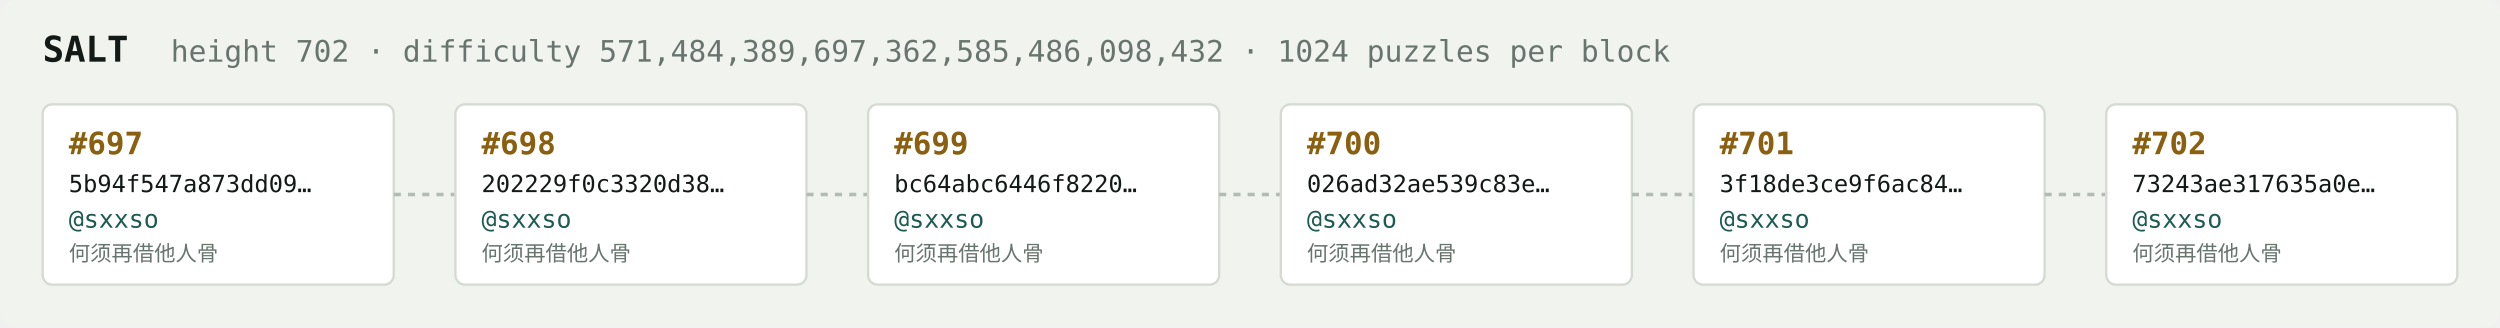
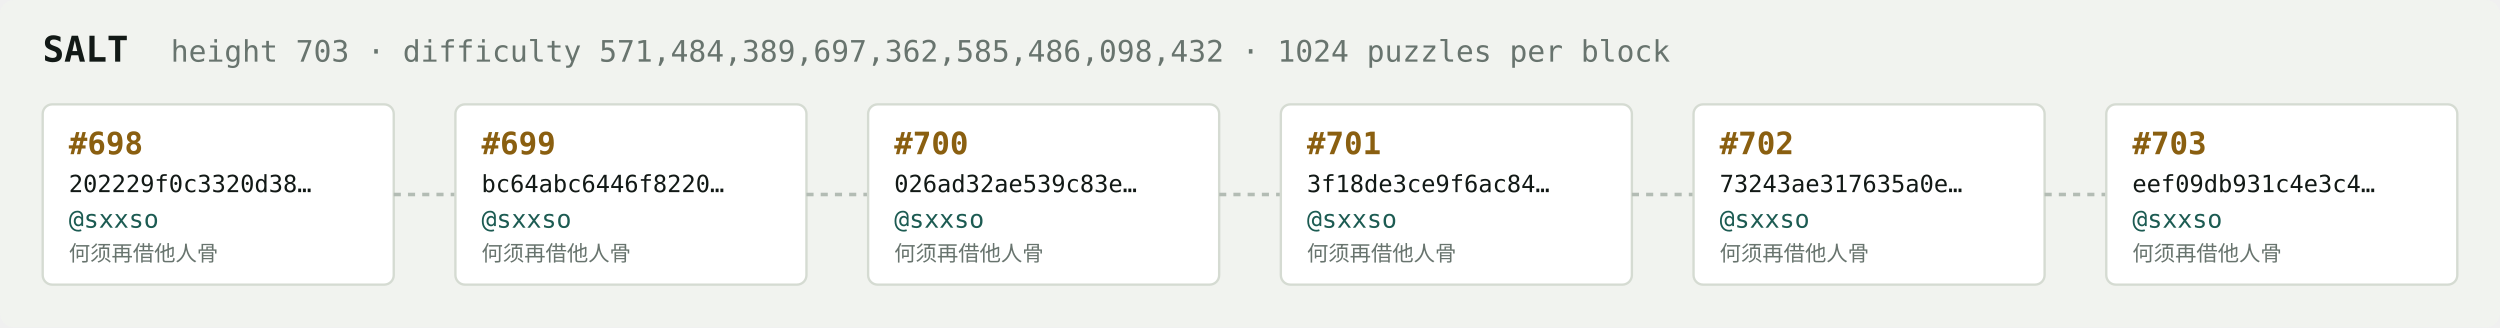
<svg xmlns="http://www.w3.org/2000/svg" width="1054" height="138" viewBox="0 0 1054 138" font-family="ui-monospace,SFMono-Regular,Menlo,monospace">
  <rect fill="#f1f3ef" width="1054" height="138" rx="6" />
  <text x="18" y="26" fill="#121916" font-size="15" font-weight="700">SALT</text>
-   <text x="72" y="26" fill="#68746e" font-size="12.5">height 702 · difficulty 571,484,389,697,362,585,486,098,432 · 1024 puzzles per block</text>
+   <text x="72" y="26" fill="#68746e" font-size="12.5">height 703 · difficulty 571,484,389,697,362,585,486,098,432 · 1024 puzzles per block</text>
  <rect x="18" y="44" width="148" height="76" rx="4" fill="#ffffff" stroke="#d5dbd2" stroke-width="1" />
-   <text x="29" y="65" fill="#8a5f10" font-size="13" font-weight="700">#697</text>
-   <text x="29" y="81" fill="#121916" font-size="10">5b94f547a873dd09…</text>
+   <text x="29" y="65" fill="#8a5f10" font-size="13" font-weight="700">#698</text>
+   <text x="29" y="81" fill="#121916" font-size="10">202229f0c3320d38…</text>
  <text x="29" y="96" fill="#1c5b52" font-size="10.5">@sxxso</text>
  <text x="29" y="110" fill="#68746e" font-size="9">何须再借他人骨</text>
  <line x1="166" y1="82.0" x2="192" y2="82.0" stroke="#b3bcb4" stroke-width="1.5" stroke-dasharray="3 3" />
  <rect x="192" y="44" width="148" height="76" rx="4" fill="#ffffff" stroke="#d5dbd2" stroke-width="1" />
-   <text x="203" y="65" fill="#8a5f10" font-size="13" font-weight="700">#698</text>
-   <text x="203" y="81" fill="#121916" font-size="10">202229f0c3320d38…</text>
+   <text x="203" y="65" fill="#8a5f10" font-size="13" font-weight="700">#699</text>
+   <text x="203" y="81" fill="#121916" font-size="10">bc64abc6446f8220…</text>
  <text x="203" y="96" fill="#1c5b52" font-size="10.5">@sxxso</text>
  <text x="203" y="110" fill="#68746e" font-size="9">何须再借他人骨</text>
  <line x1="340" y1="82.0" x2="366" y2="82.0" stroke="#b3bcb4" stroke-width="1.5" stroke-dasharray="3 3" />
  <rect x="366" y="44" width="148" height="76" rx="4" fill="#ffffff" stroke="#d5dbd2" stroke-width="1" />
-   <text x="377" y="65" fill="#8a5f10" font-size="13" font-weight="700">#699</text>
-   <text x="377" y="81" fill="#121916" font-size="10">bc64abc6446f8220…</text>
+   <text x="377" y="65" fill="#8a5f10" font-size="13" font-weight="700">#700</text>
+   <text x="377" y="81" fill="#121916" font-size="10">026ad32ae539c83e…</text>
  <text x="377" y="96" fill="#1c5b52" font-size="10.5">@sxxso</text>
  <text x="377" y="110" fill="#68746e" font-size="9">何须再借他人骨</text>
  <line x1="514" y1="82.0" x2="540" y2="82.0" stroke="#b3bcb4" stroke-width="1.5" stroke-dasharray="3 3" />
  <rect x="540" y="44" width="148" height="76" rx="4" fill="#ffffff" stroke="#d5dbd2" stroke-width="1" />
-   <text x="551" y="65" fill="#8a5f10" font-size="13" font-weight="700">#700</text>
-   <text x="551" y="81" fill="#121916" font-size="10">026ad32ae539c83e…</text>
+   <text x="551" y="65" fill="#8a5f10" font-size="13" font-weight="700">#701</text>
+   <text x="551" y="81" fill="#121916" font-size="10">3f18de3ce9f6ac84…</text>
  <text x="551" y="96" fill="#1c5b52" font-size="10.5">@sxxso</text>
  <text x="551" y="110" fill="#68746e" font-size="9">何须再借他人骨</text>
  <line x1="688" y1="82.0" x2="714" y2="82.0" stroke="#b3bcb4" stroke-width="1.5" stroke-dasharray="3 3" />
  <rect x="714" y="44" width="148" height="76" rx="4" fill="#ffffff" stroke="#d5dbd2" stroke-width="1" />
-   <text x="725" y="65" fill="#8a5f10" font-size="13" font-weight="700">#701</text>
-   <text x="725" y="81" fill="#121916" font-size="10">3f18de3ce9f6ac84…</text>
+   <text x="725" y="65" fill="#8a5f10" font-size="13" font-weight="700">#702</text>
+   <text x="725" y="81" fill="#121916" font-size="10">73243ae317635a0e…</text>
  <text x="725" y="96" fill="#1c5b52" font-size="10.5">@sxxso</text>
  <text x="725" y="110" fill="#68746e" font-size="9">何须再借他人骨</text>
  <line x1="862" y1="82.0" x2="888" y2="82.0" stroke="#b3bcb4" stroke-width="1.5" stroke-dasharray="3 3" />
  <rect x="888" y="44" width="148" height="76" rx="4" fill="#ffffff" stroke="#d5dbd2" stroke-width="1" />
-   <text x="899" y="65" fill="#8a5f10" font-size="13" font-weight="700">#702</text>
-   <text x="899" y="81" fill="#121916" font-size="10">73243ae317635a0e…</text>
+   <text x="899" y="65" fill="#8a5f10" font-size="13" font-weight="700">#703</text>
+   <text x="899" y="81" fill="#121916" font-size="10">eef09db931c4e3c4…</text>
  <text x="899" y="96" fill="#1c5b52" font-size="10.5">@sxxso</text>
  <text x="899" y="110" fill="#68746e" font-size="9">何须再借他人骨</text>
</svg>
